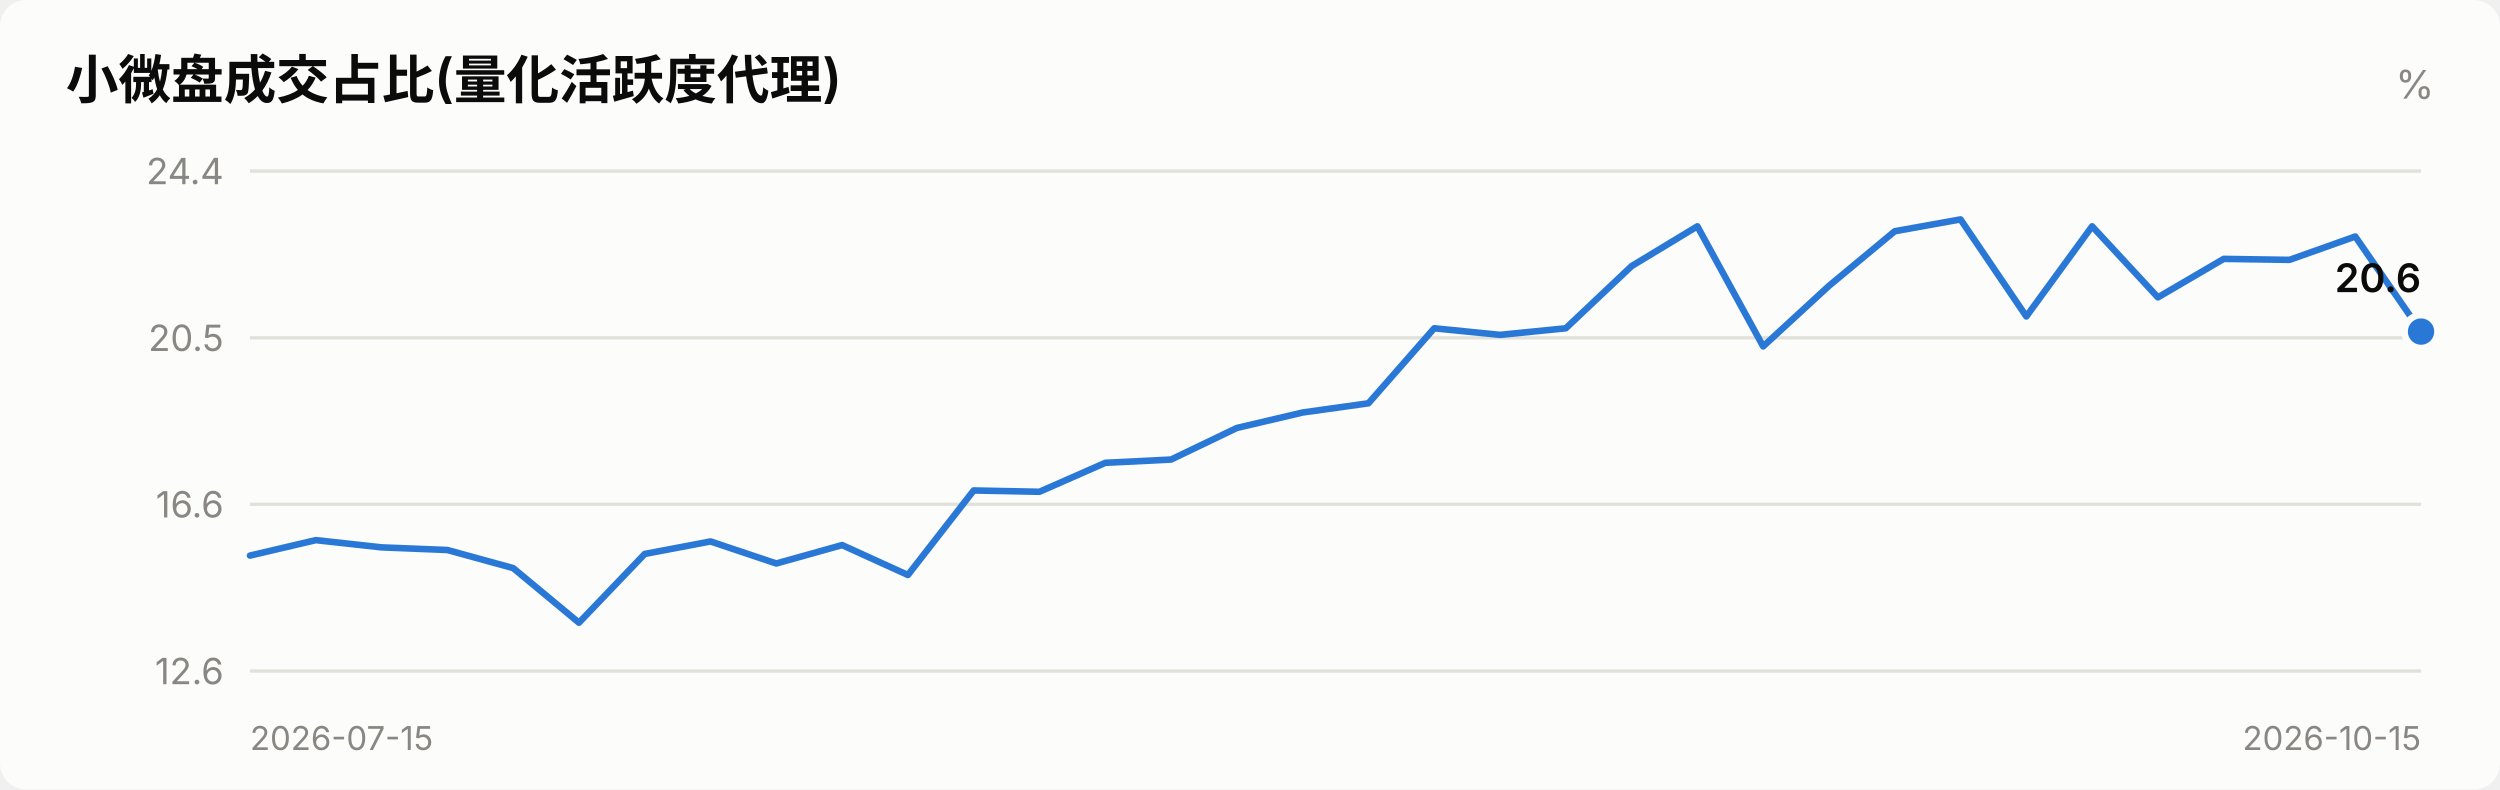
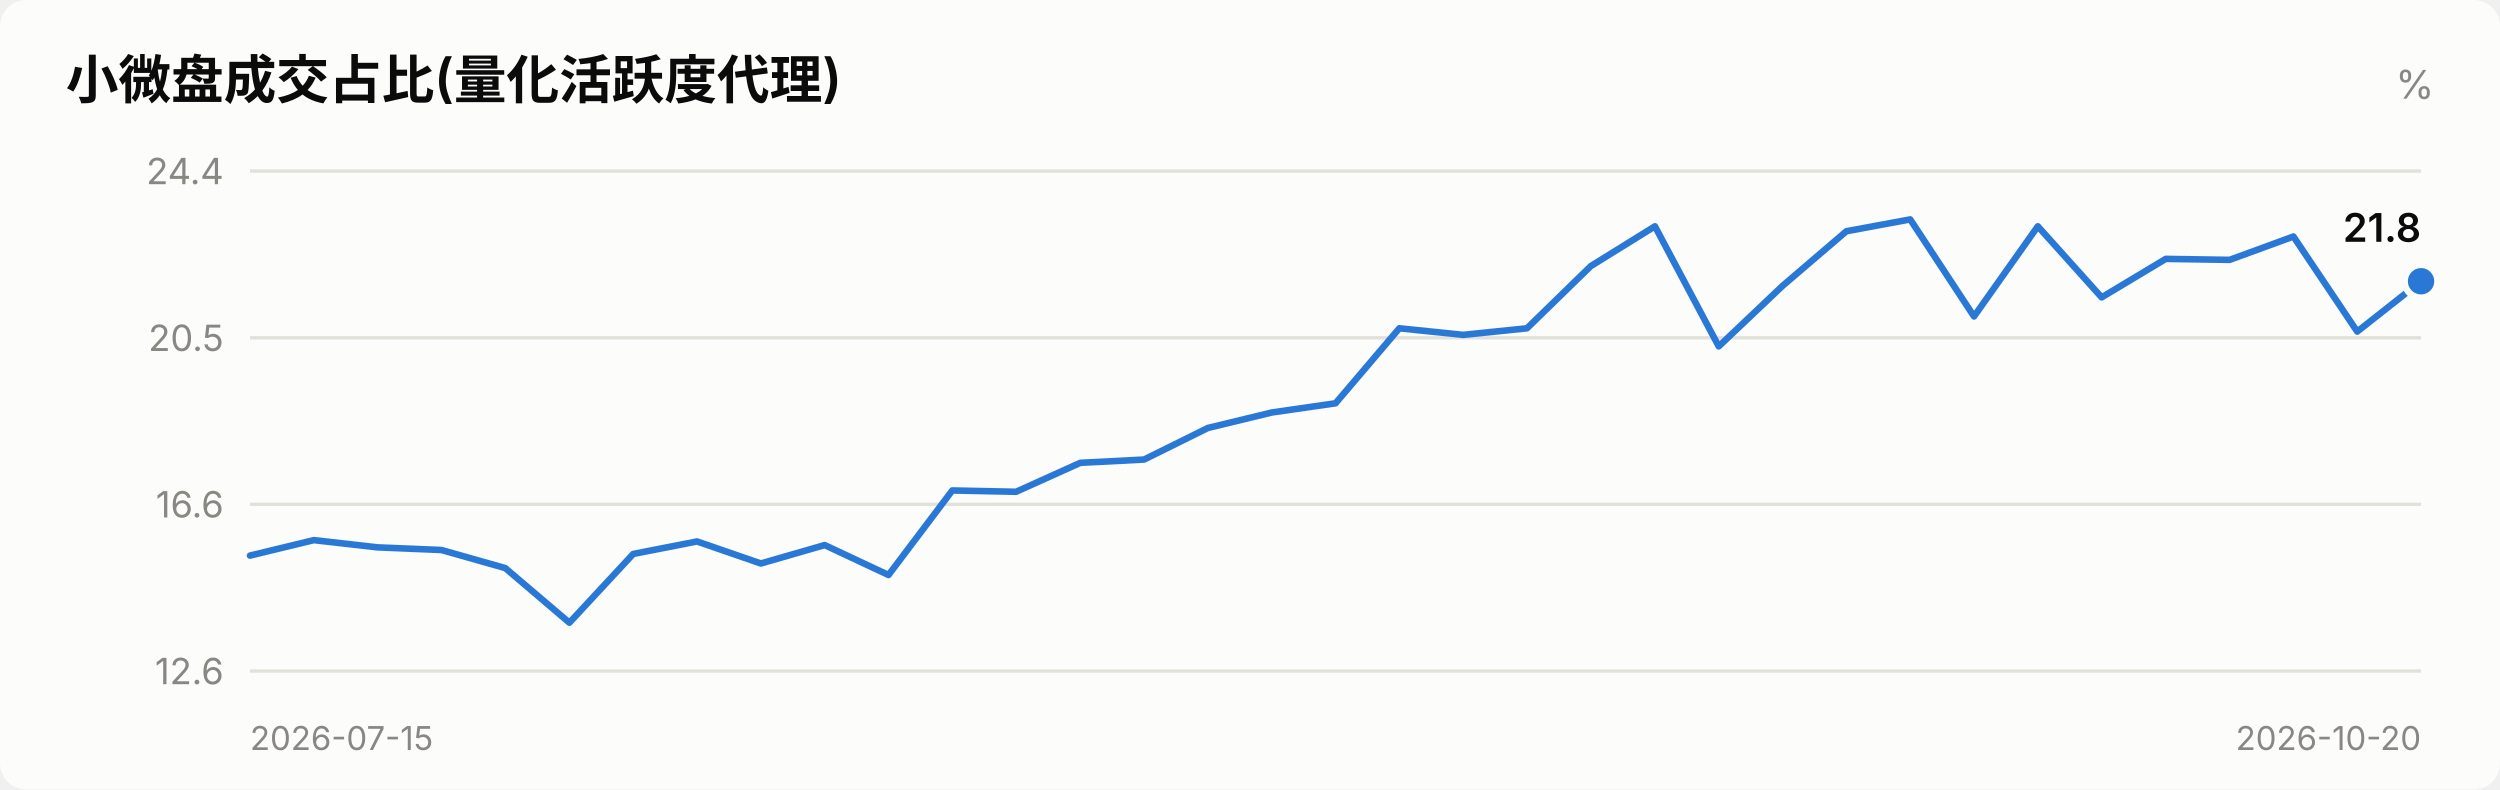
<svg xmlns="http://www.w3.org/2000/svg" viewBox="0 0 760 240" width="760" role="img">
  <style>
    text { font-family: system-ui, -apple-system, "Segoe UI", "PingFang SC",
           "Microsoft YaHei", sans-serif; fill: #0b0b0b; }
    .sec { fill: #52514e; } .mut { fill: #898781; }
    .grid { stroke: #e1e0d9; stroke-width: 1; }
    .axis { stroke: #c3c2b7; stroke-width: 1; }
    .inflow { fill: #e34948; } .outflow { fill: #2a78d6; }
    .neutral { fill: #f0efec; }
    .line { stroke: #2a78d6; stroke-width: 2; fill: none;
            stroke-linejoin: round; stroke-linecap: round; }
    .dot { fill: #2a78d6; stroke: #fcfcfb; stroke-width: 2; }
    .surface { fill: #fcfcfb; }
    @media (prefers-color-scheme: dark) {
      text { fill: #ffffff; }
      .sec { fill: #c3c2b7; } .mut { fill: #898781; }
      .grid { stroke: #2c2c2a; } .axis { stroke: #383835; }
      .inflow { fill: #e66767; } .outflow { fill: #3987e5; }
      .neutral { fill: #383835; }
      .line { stroke: #3987e5; }
      .dot { fill: #3987e5; stroke: #1a1a19; }
      .surface { fill: #1a1a19; }
    }
  </style>
  <rect x="0" y="0" width="760" height="240" class="surface" rx="8" />
  <text x="20" y="30" font-size="16" font-weight="600">小微盘成交占比(量化活跃度代理)</text>
  <text x="740" y="30" font-size="12" text-anchor="end" class="mut">%</text>
  <line x1="76" y1="204.0" x2="736" y2="204.0" class="grid" />
  <text x="68" y="208.0" font-size="11" text-anchor="end" class="mut">12.6</text>
  <line x1="76" y1="153.3" x2="736" y2="153.3" class="grid" />
  <text x="68" y="157.3" font-size="11" text-anchor="end" class="mut">16.6</text>
  <line x1="76" y1="102.7" x2="736" y2="102.7" class="grid" />
  <text x="68" y="106.7" font-size="11" text-anchor="end" class="mut">20.5</text>
  <line x1="76" y1="52.0" x2="736" y2="52.0" class="grid" />
  <text x="68" y="56.0" font-size="11" text-anchor="end" class="mut">24.4</text>
-   <polyline points="76.0,168.9 96.0,164.2 116.0,166.4 136.0,167.2 156.0,172.7 176.0,189.3 196.0,168.4 216.0,164.6 236.0,171.3 256.0,165.7 276.0,174.8 296.0,149.1 316.0,149.5 336.0,140.7 356.0,139.7 376.0,130.1 396.0,125.4 416.0,122.6 436.0,99.8 456.0,101.8 476.0,99.8 496.0,80.9 516.0,68.8 536.0,105.3 556.0,86.9 576.0,70.3 596.0,66.7 616.0,96.2 636.0,68.8 656.0,90.4 676.0,78.7 696.0,79.0 716.0,71.9 736.0,100.8" class="line" />
-   <circle cx="736.0" cy="100.8" r="5" class="dot" />
-   <text x="736.0" y="88.8" font-size="12" font-weight="600" text-anchor="end">20.6</text>
+   <polyline points="76.0,168.9 95.4,164.2 114.8,166.4 134.2,167.2 153.6,172.7 173.1,189.3 192.5,168.4 211.9,164.6 231.3,171.3 250.7,165.7 270.1,174.8 289.5,149.1 308.9,149.5 328.4,140.7 347.8,139.7 367.2,130.1 386.6,125.4 406.0,122.6 425.4,99.8 444.8,101.8 464.2,99.8 483.6,80.9 503.1,68.8 522.5,105.3 541.9,86.9 561.3,70.3 580.7,66.7 600.1,96.2 619.5,68.8 638.9,90.4 658.4,78.7 677.8,79.0 697.2,71.9 716.6,100.8 736.0,85.5" class="line" />
+   <circle cx="736.0" cy="85.5" r="5" class="dot" />
+   <text x="736.0" y="73.5" font-size="12" font-weight="600" text-anchor="end">21.8</text>
  <text x="76" y="228" font-size="10" class="mut">2026-07-15</text>
-   <text x="736" y="228" font-size="10" text-anchor="end" class="mut">2026-10-15</text>
+   <text x="736" y="228" font-size="10" text-anchor="end" class="mut">2026-10-20</text>
</svg>
